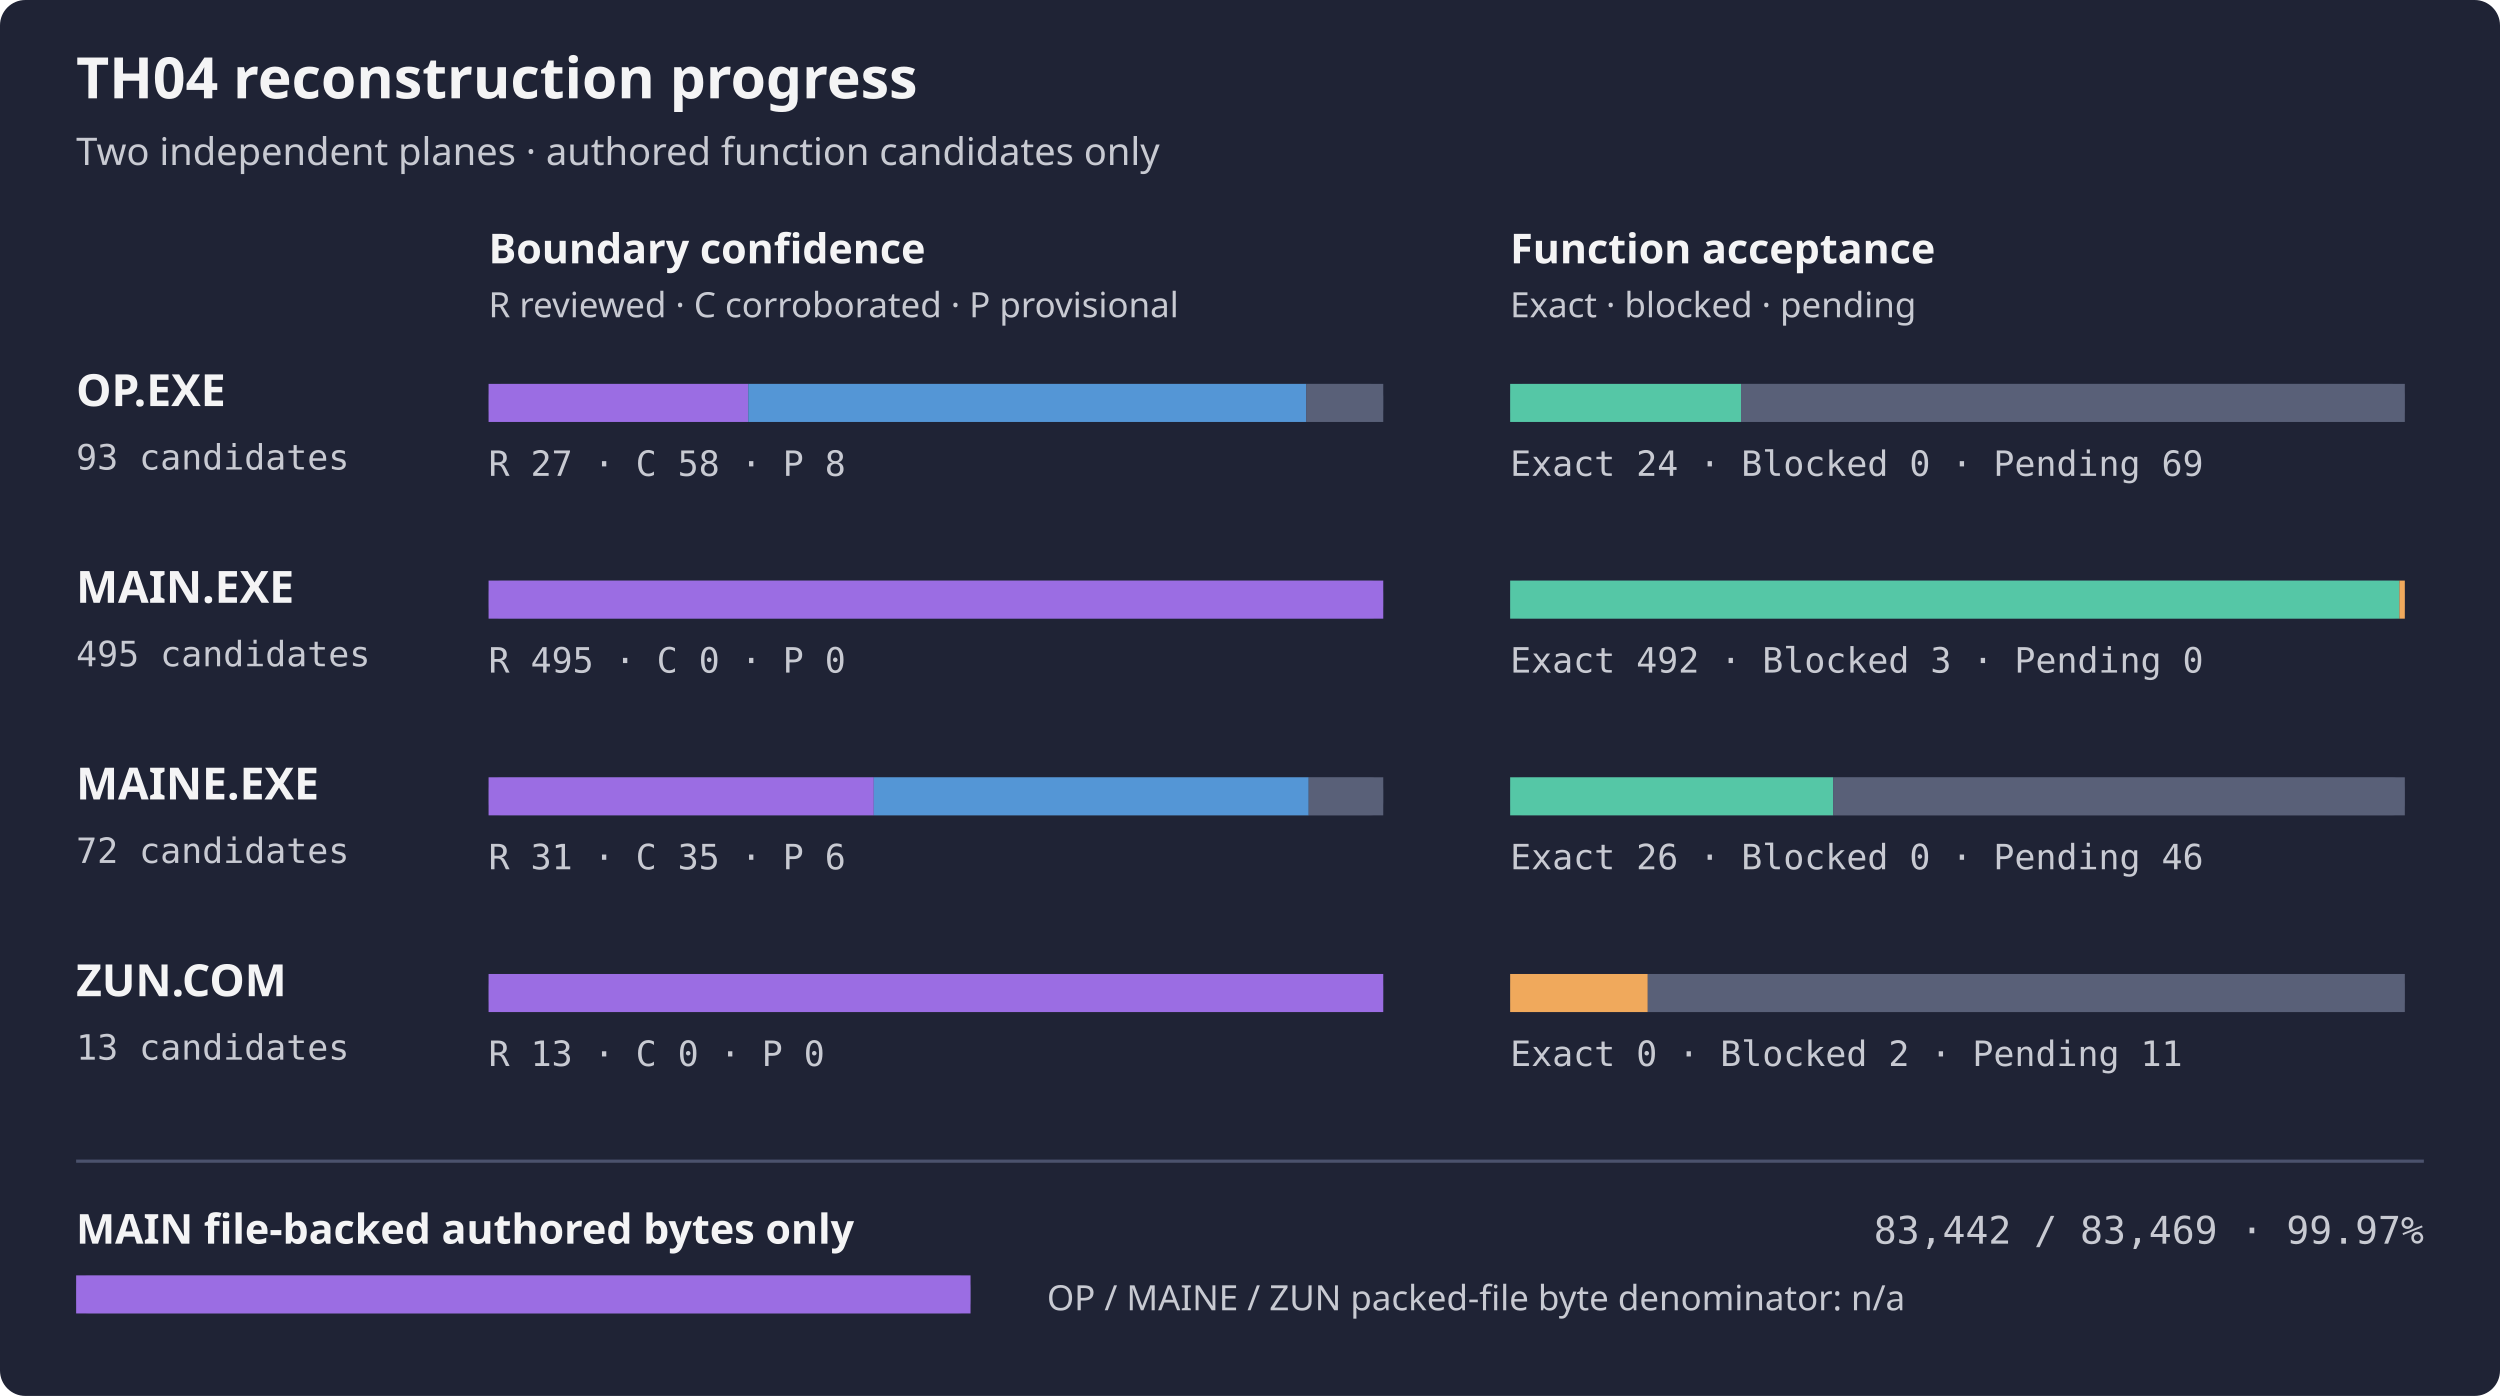
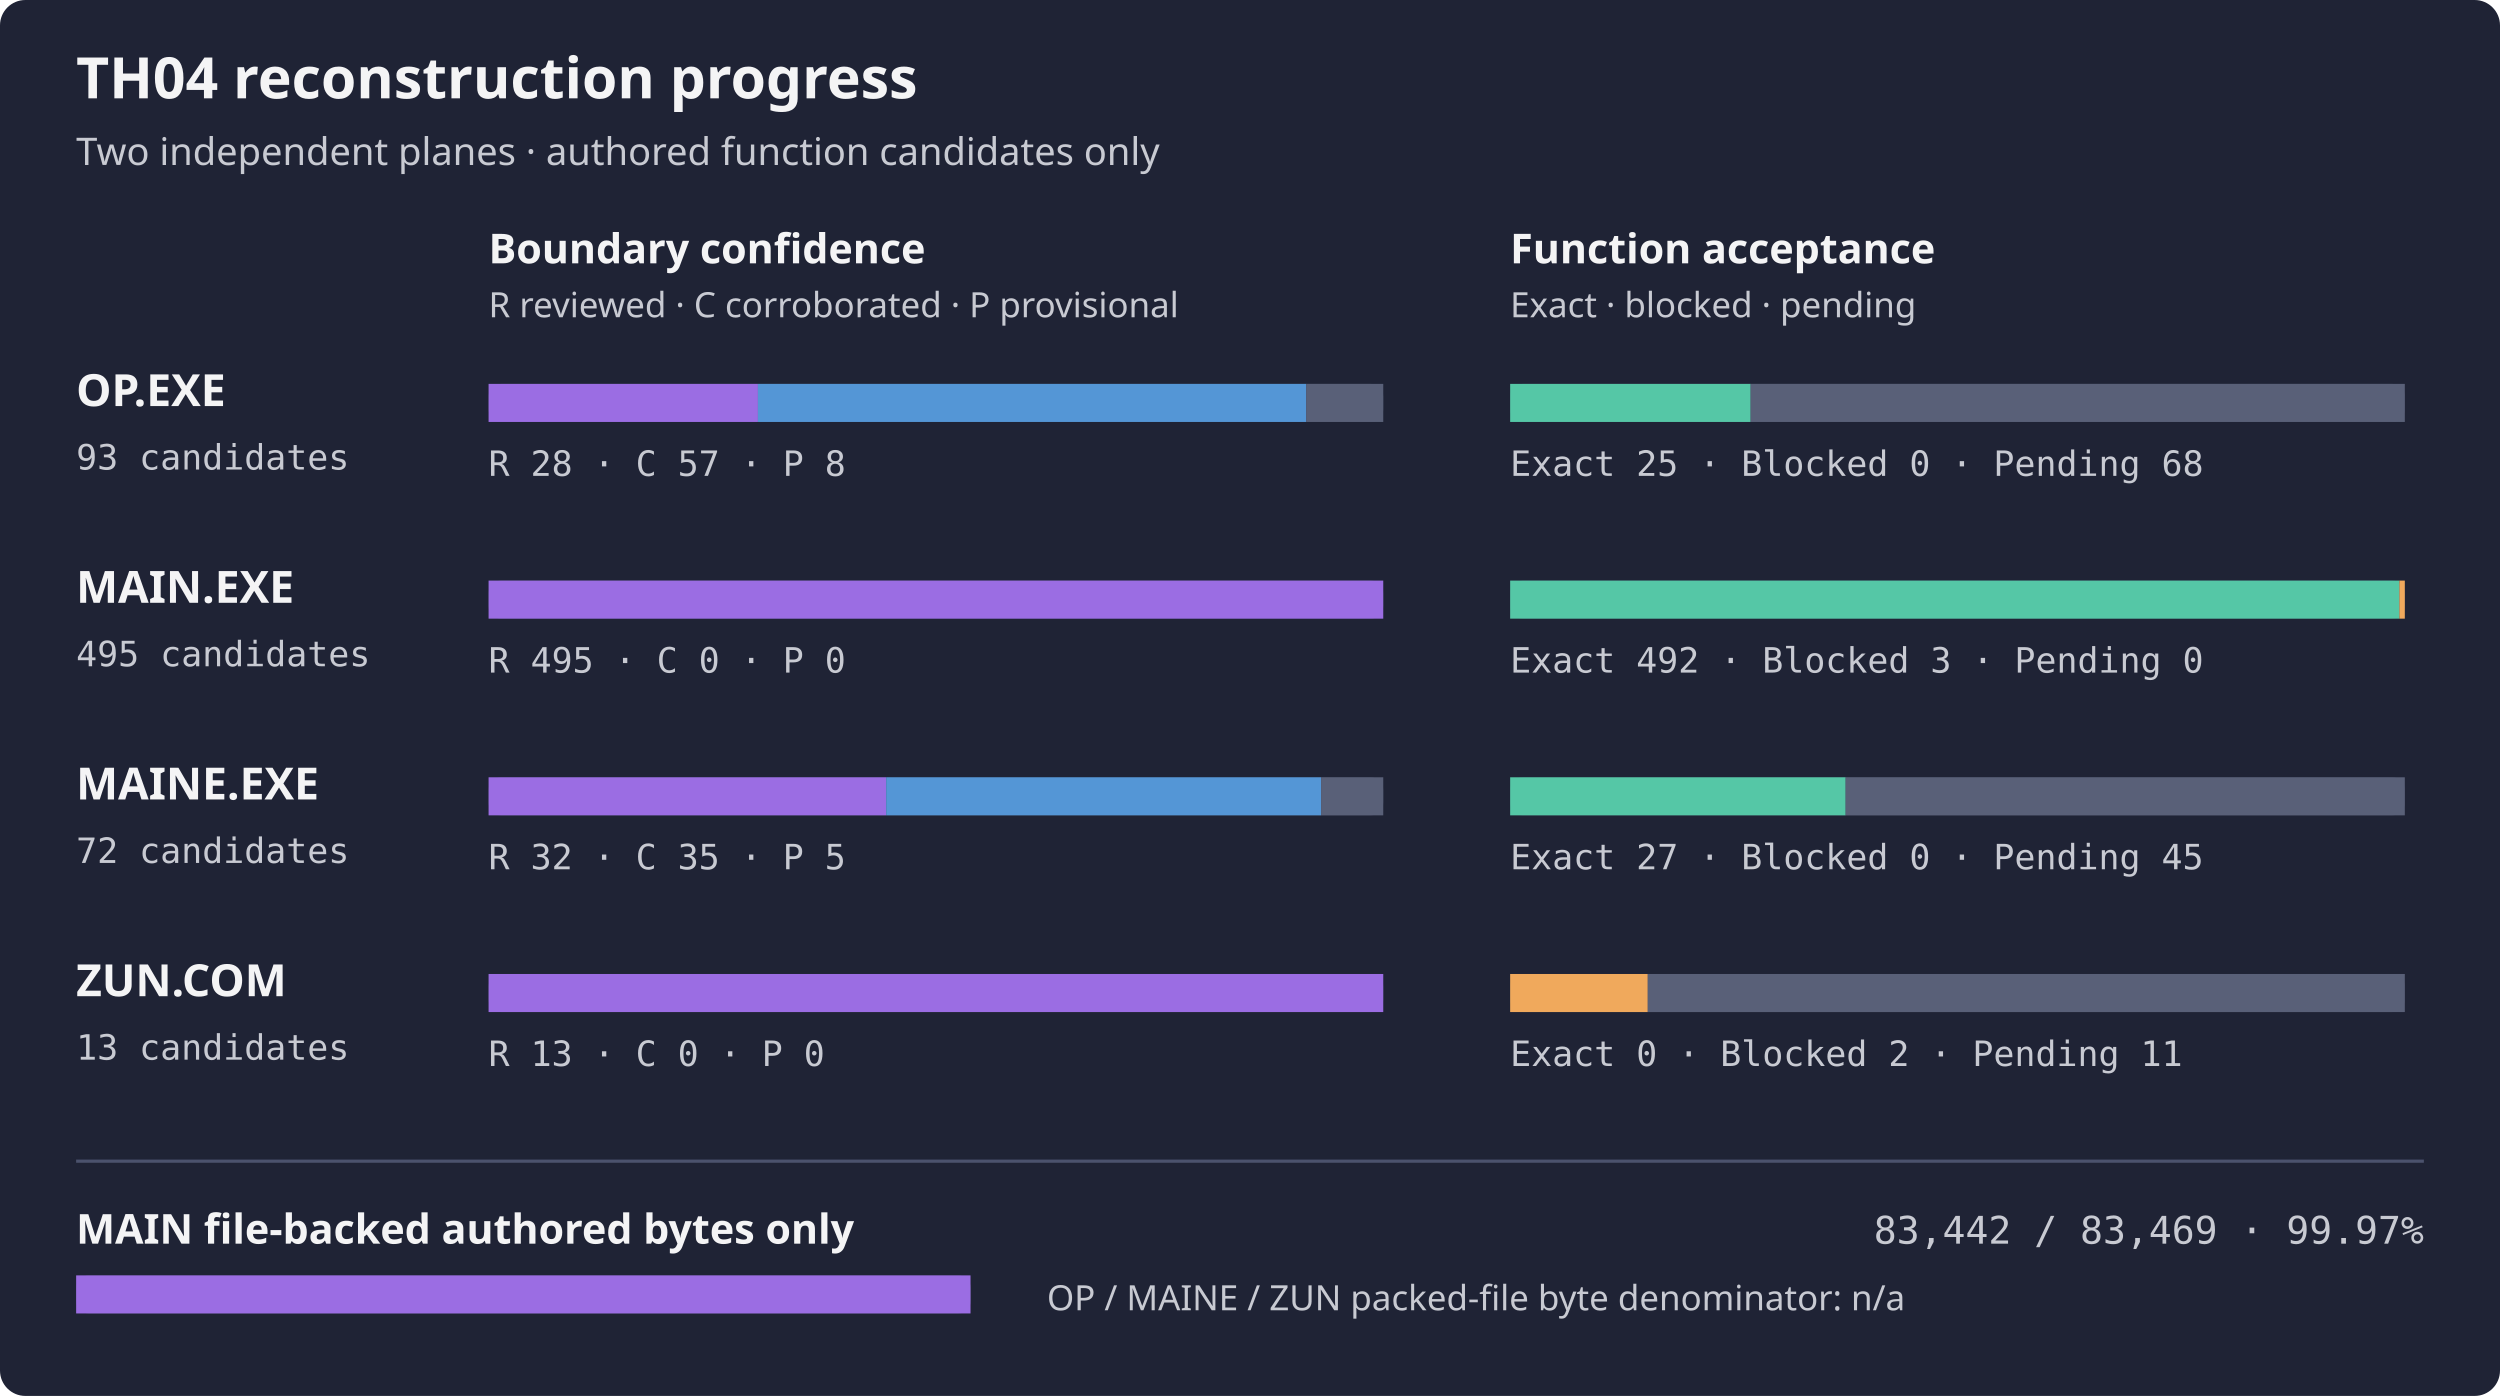
<svg xmlns="http://www.w3.org/2000/svg" width="788" height="440" role="img" aria-label="TH04 per-artifact reconstruction progress">
  <rect width="788" height="440" rx="8" fill="#1f2335" />
  <text x="24" y="31" fill="#f4f4f5" font-family="sans-serif" font-size="18" font-weight="600">TH04 reconstruction progress</text>
  <text x="24" y="52" fill="#c8cad2" font-family="sans-serif" font-size="12">Two independent planes · authored function candidates only</text>
  <text x="154" y="83" fill="#f4f4f5" font-family="sans-serif" font-size="13" font-weight="600">Boundary confidence</text>
  <text x="476" y="83" fill="#f4f4f5" font-family="sans-serif" font-size="13" font-weight="600">Function acceptance</text>
  <text x="154" y="100" fill="#c8cad2" font-family="sans-serif" font-size="11">R reviewed · C corroborated · P provisional</text>
  <text x="476" y="100" fill="#c8cad2" font-family="sans-serif" font-size="11">Exact · blocked · pending</text>
  <text x="24" y="128" fill="#f4f4f5" font-family="sans-serif" font-size="14" font-weight="600">OP.EXE</text>
  <text x="24" y="148" fill="#c8cad2" font-family="monospace" font-size="11">93 candidates</text>
  <rect x="154" y="121" width="282" height="12" rx="4" fill="#353b52" />
-   <rect x="154.00" y="121" width="81.87" height="12" fill="#9b6de3" />
-   <rect x="235.87" y="121" width="175.87" height="12" fill="#5496d6" />
+   <rect x="154.00" y="121" width="84.90" height="12" fill="#9b6de3" />
+   <rect x="238.90" y="121" width="172.84" height="12" fill="#5496d6" />
  <rect x="411.74" y="121" width="24.26" height="12" fill="#596078" />
  <rect x="476" y="121" width="282" height="12" rx="4" fill="#353b52" />
-   <rect x="476.00" y="121" width="72.77" height="12" fill="#55c7a6" />
-   <rect x="548.77" y="121" width="209.23" height="12" fill="#596078" />
-   <text x="154" y="150" fill="#c8cad2" font-family="monospace" font-size="11">R 27 · C 58 · P 8</text>
-   <text x="476" y="150" fill="#c8cad2" font-family="monospace" font-size="11">Exact 24 · Blocked 0 · Pending 69</text>
+   <rect x="476.00" y="121" width="75.81" height="12" fill="#55c7a6" />
+   <rect x="551.81" y="121" width="206.19" height="12" fill="#596078" />
+   <text x="154" y="150" fill="#c8cad2" font-family="monospace" font-size="11">R 28 · C 57 · P 8</text>
+   <text x="476" y="150" fill="#c8cad2" font-family="monospace" font-size="11">Exact 25 · Blocked 0 · Pending 68</text>
  <text x="24" y="190" fill="#f4f4f5" font-family="sans-serif" font-size="14" font-weight="600">MAIN.EXE</text>
  <text x="24" y="210" fill="#c8cad2" font-family="monospace" font-size="11">495 candidates</text>
  <rect x="154" y="183" width="282" height="12" rx="4" fill="#353b52" />
  <rect x="154.00" y="183" width="282.00" height="12" fill="#9b6de3" />
  <rect x="476" y="183" width="282" height="12" rx="4" fill="#353b52" />
  <rect x="476.00" y="183" width="280.29" height="12" fill="#55c7a6" />
  <rect x="756.29" y="183" width="1.71" height="12" fill="#f0a95c" />
  <text x="154" y="212" fill="#c8cad2" font-family="monospace" font-size="11">R 495 · C 0 · P 0</text>
  <text x="476" y="212" fill="#c8cad2" font-family="monospace" font-size="11">Exact 492 · Blocked 3 · Pending 0</text>
  <text x="24" y="252" fill="#f4f4f5" font-family="sans-serif" font-size="14" font-weight="600">MAINE.EXE</text>
  <text x="24" y="272" fill="#c8cad2" font-family="monospace" font-size="11">72 candidates</text>
  <rect x="154" y="245" width="282" height="12" rx="4" fill="#353b52" />
-   <rect x="154.00" y="245" width="121.42" height="12" fill="#9b6de3" />
-   <rect x="275.42" y="245" width="137.08" height="12" fill="#5496d6" />
-   <rect x="412.50" y="245" width="23.50" height="12" fill="#596078" />
+   <rect x="154.00" y="245" width="125.33" height="12" fill="#9b6de3" />
+   <rect x="279.33" y="245" width="137.08" height="12" fill="#5496d6" />
+   <rect x="416.42" y="245" width="19.58" height="12" fill="#596078" />
  <rect x="476" y="245" width="282" height="12" rx="4" fill="#353b52" />
-   <rect x="476.00" y="245" width="101.83" height="12" fill="#55c7a6" />
-   <rect x="577.83" y="245" width="180.17" height="12" fill="#596078" />
-   <text x="154" y="274" fill="#c8cad2" font-family="monospace" font-size="11">R 31 · C 35 · P 6</text>
-   <text x="476" y="274" fill="#c8cad2" font-family="monospace" font-size="11">Exact 26 · Blocked 0 · Pending 46</text>
+   <rect x="476.00" y="245" width="105.75" height="12" fill="#55c7a6" />
+   <rect x="581.75" y="245" width="176.25" height="12" fill="#596078" />
+   <text x="154" y="274" fill="#c8cad2" font-family="monospace" font-size="11">R 32 · C 35 · P 5</text>
+   <text x="476" y="274" fill="#c8cad2" font-family="monospace" font-size="11">Exact 27 · Blocked 0 · Pending 45</text>
  <text x="24" y="314" fill="#f4f4f5" font-family="sans-serif" font-size="14" font-weight="600">ZUN.COM</text>
  <text x="24" y="334" fill="#c8cad2" font-family="monospace" font-size="11">13 candidates</text>
  <rect x="154" y="307" width="282" height="12" rx="4" fill="#353b52" />
  <rect x="154.00" y="307" width="282.00" height="12" fill="#9b6de3" />
  <rect x="476" y="307" width="282" height="12" rx="4" fill="#353b52" />
  <rect x="476.00" y="307" width="43.38" height="12" fill="#f0a95c" />
  <rect x="519.38" y="307" width="238.62" height="12" fill="#596078" />
  <text x="154" y="336" fill="#c8cad2" font-family="monospace" font-size="11">R 13 · C 0 · P 0</text>
  <text x="476" y="336" fill="#c8cad2" font-family="monospace" font-size="11">Exact 0 · Blocked 2 · Pending 11</text>
  <path d="M24 366 H764" stroke="#4b526d" />
  <text x="24" y="392" fill="#f4f4f5" font-family="sans-serif" font-size="13" font-weight="600">MAIN file-backed authored bytes only</text>
  <text x="764" y="392" fill="#c8cad2" text-anchor="end" font-family="monospace" font-size="12">83,442 / 83,469 · 99.97%</text>
  <rect x="24" y="402" width="282" height="12" rx="4" fill="#353b52" />
  <rect x="24" y="402" width="281.91" height="12" fill="#9b6de3" />
  <text x="330" y="413" fill="#c8cad2" font-family="sans-serif" font-size="11">OP / MAINE / ZUN packed-file byte denominator: n/a</text>
</svg>
